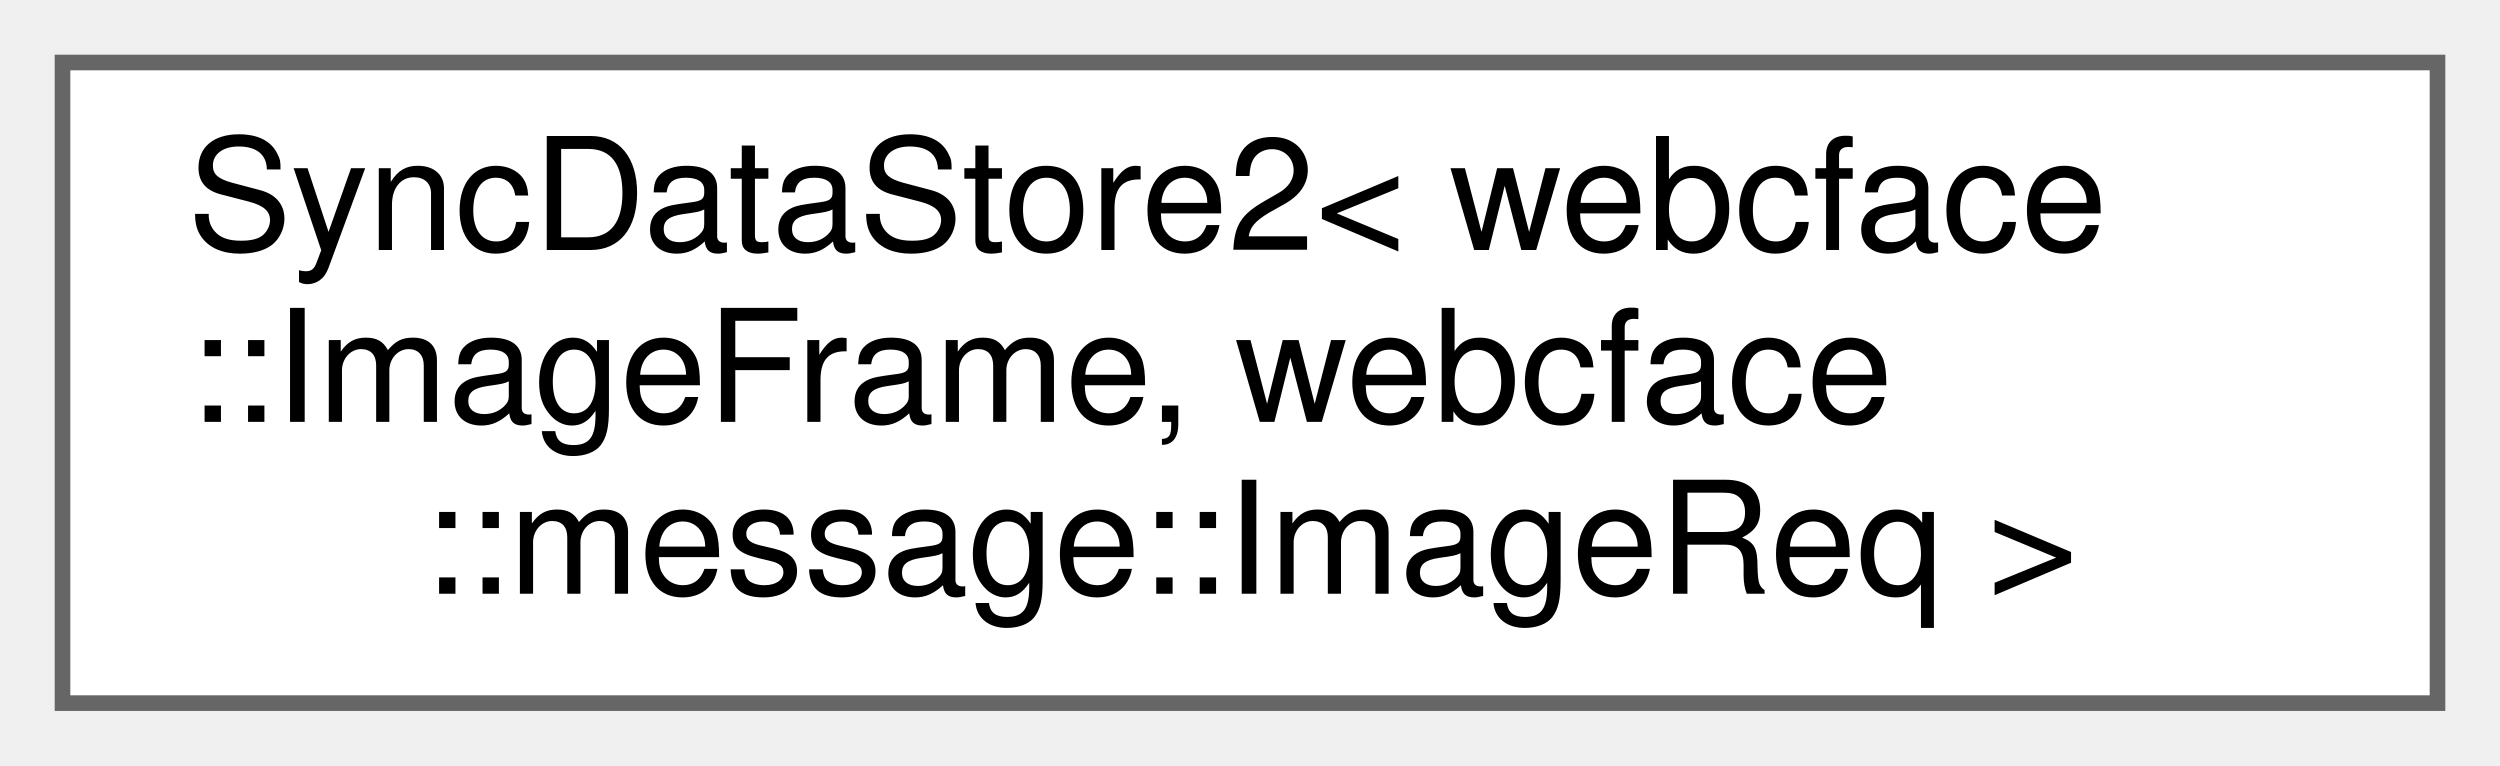
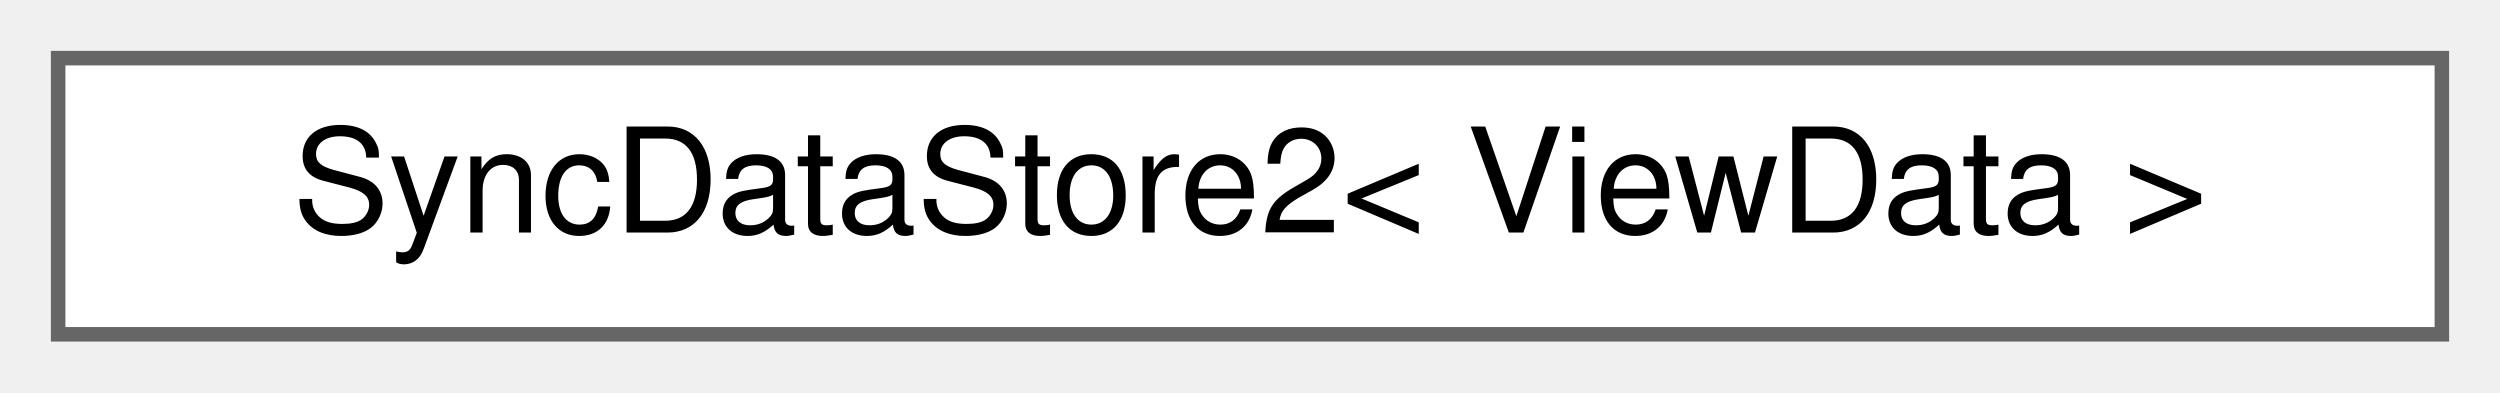
- <svg xmlns="http://www.w3.org/2000/svg" xmlns:xlink="http://www.w3.org/1999/xlink" width="160pt" height="49pt" viewBox="0.00 0.00 160.00 49.00">
-   <g id="graph0" class="graph" transform="scale(1 1) rotate(0) translate(4 45)">
+ <svg xmlns="http://www.w3.org/2000/svg" xmlns:xlink="http://www.w3.org/1999/xlink" width="172pt" height="27pt" viewBox="0.00 0.00 172.00 27.00">
+   <g id="graph0" class="graph" transform="scale(1 1) rotate(0) translate(4 23)">
    <g id="Node000000" class="node">
      <g id="a_Node000000">
        <a xlink:href="classwebcface_1_1internal_1_1SyncDataStore2.html" target="_top" xlink:title=" ">
-           <polygon fill="white" stroke="#666666" points="152,-41 0,-41 0,0 152,0 152,-41" />
-           <text text-anchor="start" x="8" y="-29" font-family="Helvetica,sans-Serif" font-size="10.00">SyncDataStore2&lt; webcface</text>
-           <text text-anchor="start" x="8" y="-18" font-family="Helvetica,sans-Serif" font-size="10.00">::ImageFrame, webcface</text>
-           <text text-anchor="middle" x="76" y="-7" font-family="Helvetica,sans-Serif" font-size="10.00">::message::ImageReq &gt;</text>
+           <polygon fill="white" stroke="#666666" points="164,-19 0,-19 0,0 164,0 164,-19" />
+           <text text-anchor="middle" x="82" y="-7" font-family="Helvetica,sans-Serif" font-size="10.00">SyncDataStore2&lt; ViewData &gt;</text>
        </a>
      </g>
    </g>
  </g>
</svg>
